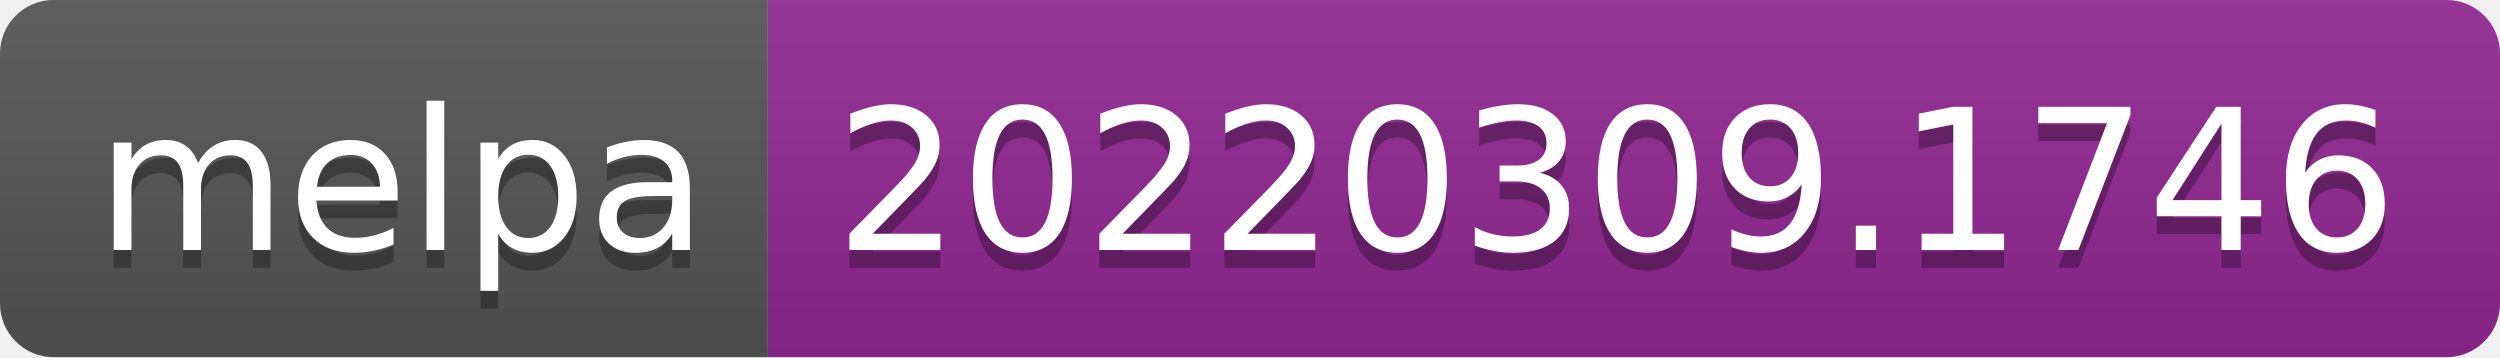
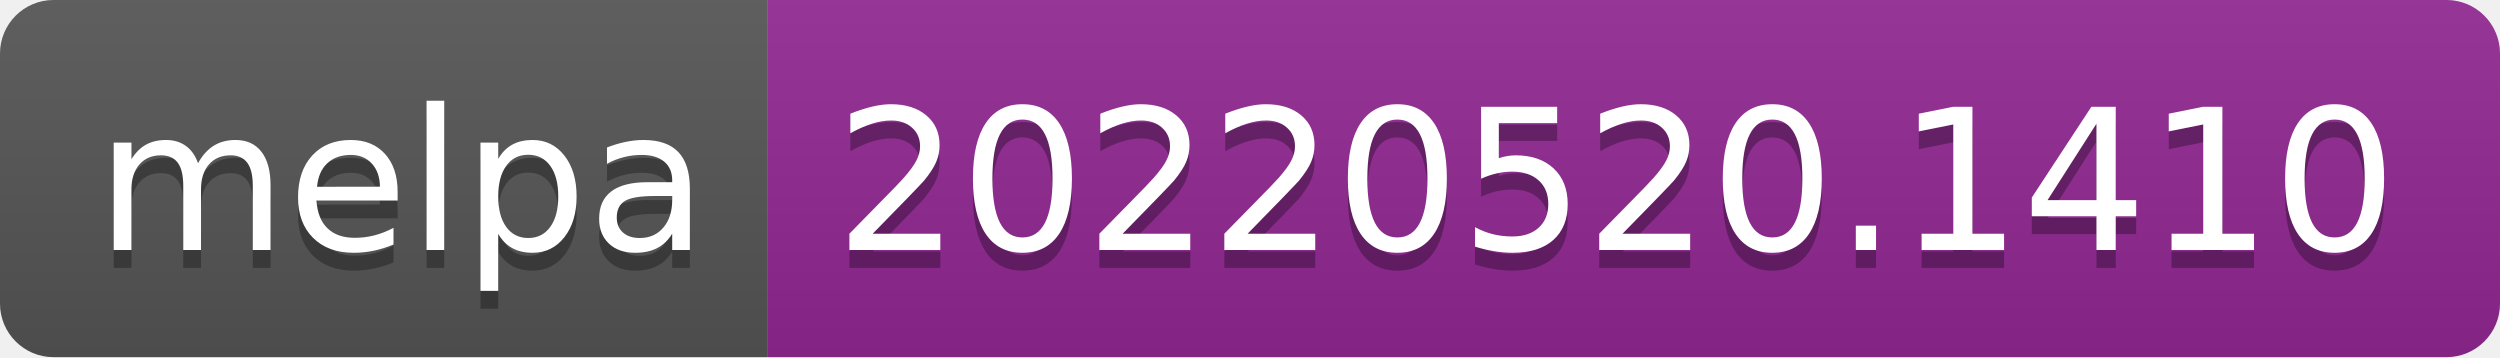
- <svg xmlns="http://www.w3.org/2000/svg" width="140" height="20" role="img" aria-label="melpa: 20220309.1746">
+ <svg xmlns="http://www.w3.org/2000/svg" width="140" height="20" role="img" aria-label="melpa: 20220520.1410">
  <linearGradient id="s" x2="0" y2="100%">
    <stop offset="0" stop-color="#bbb" stop-opacity=".1" />
    <stop offset="1" stop-opacity=".1" />
  </linearGradient>
  <clipPath id="r">
    <rect width="140" height="20" rx="3" fill="#fff" />
  </clipPath>
  <g clip-path="url(#r)">
    <rect width="43" height="20" fill="#555" />
    <rect x="43" width="97" height="20" fill="#922793" />
    <rect width="140" height="20" fill="url(#s)" />
  </g>
  <g fill="#fff" text-anchor="middle" font-family="Verdana,Geneva,DejaVu Sans,sans-serif" text-rendering="geometricPrecision" font-size="110">
    <text aria-hidden="true" x="225" y="150" fill="#010101" fill-opacity=".3" transform="scale(.1)" textLength="330">melpa</text>
    <text x="225" y="140" transform="scale(.1)" fill="#fff" textLength="330">melpa</text>
-     <text aria-hidden="true" x="905" y="150" fill="#010101" fill-opacity=".3" transform="scale(.1)" textLength="870">20220309.1746</text>
-     <text x="905" y="140" transform="scale(.1)" fill="#fff" textLength="870">20220309.1746</text>
+     <text aria-hidden="true" x="905" y="150" fill="#010101" fill-opacity=".3" transform="scale(.1)" textLength="870">20220520.1410</text>
+     <text x="905" y="140" transform="scale(.1)" fill="#fff" textLength="870">20220520.1410</text>
  </g>
</svg>
